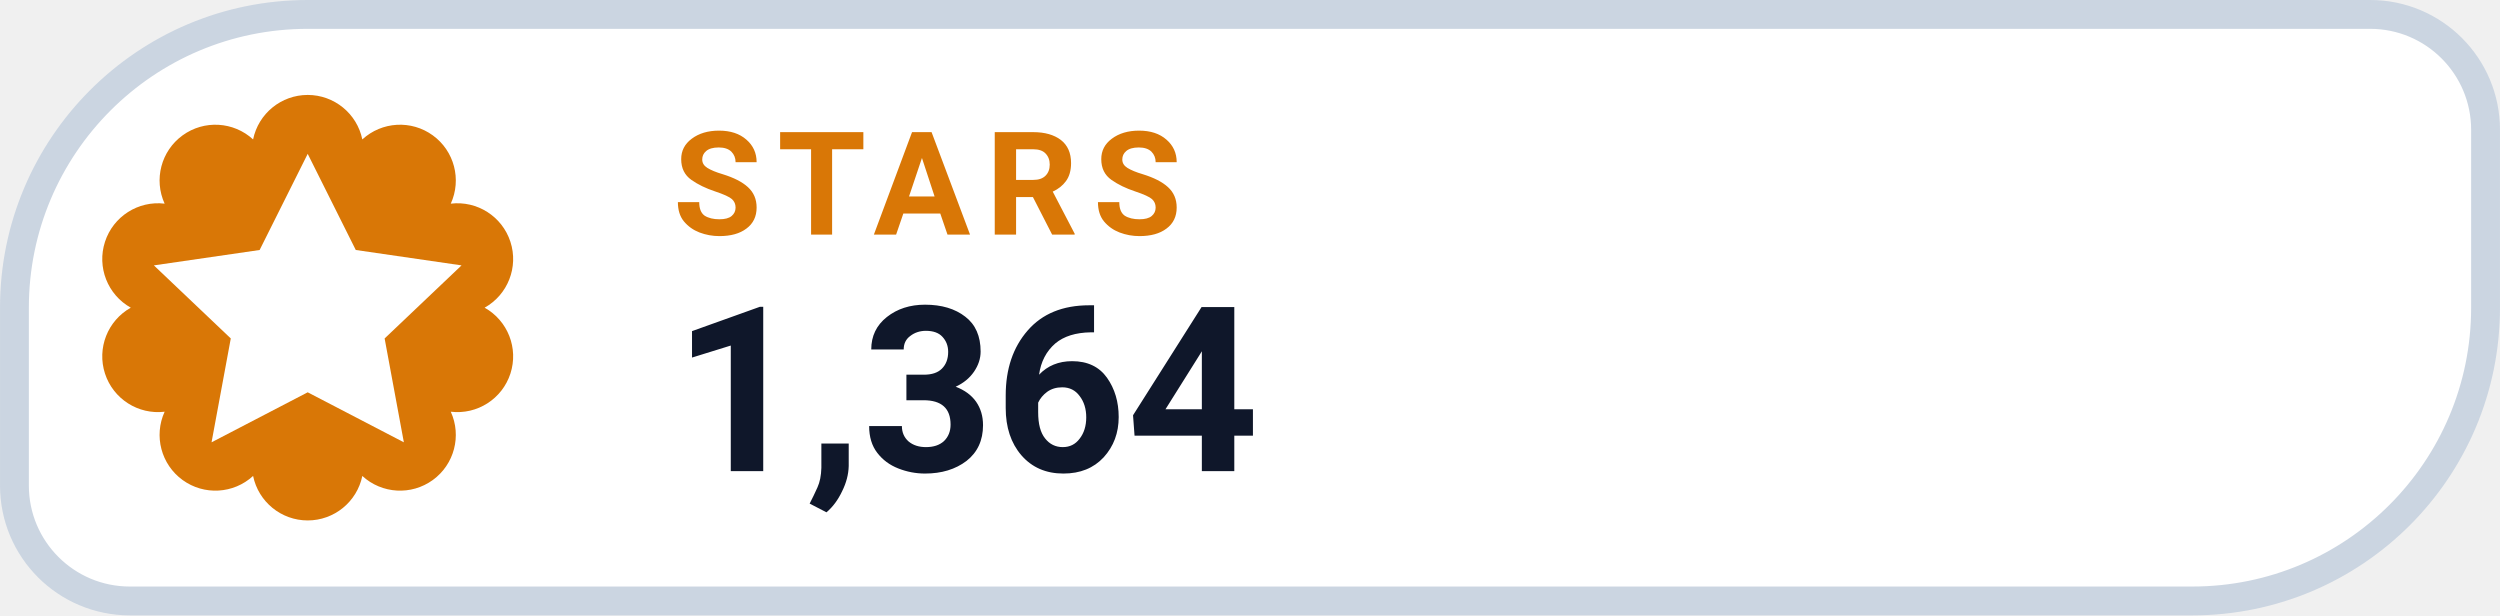
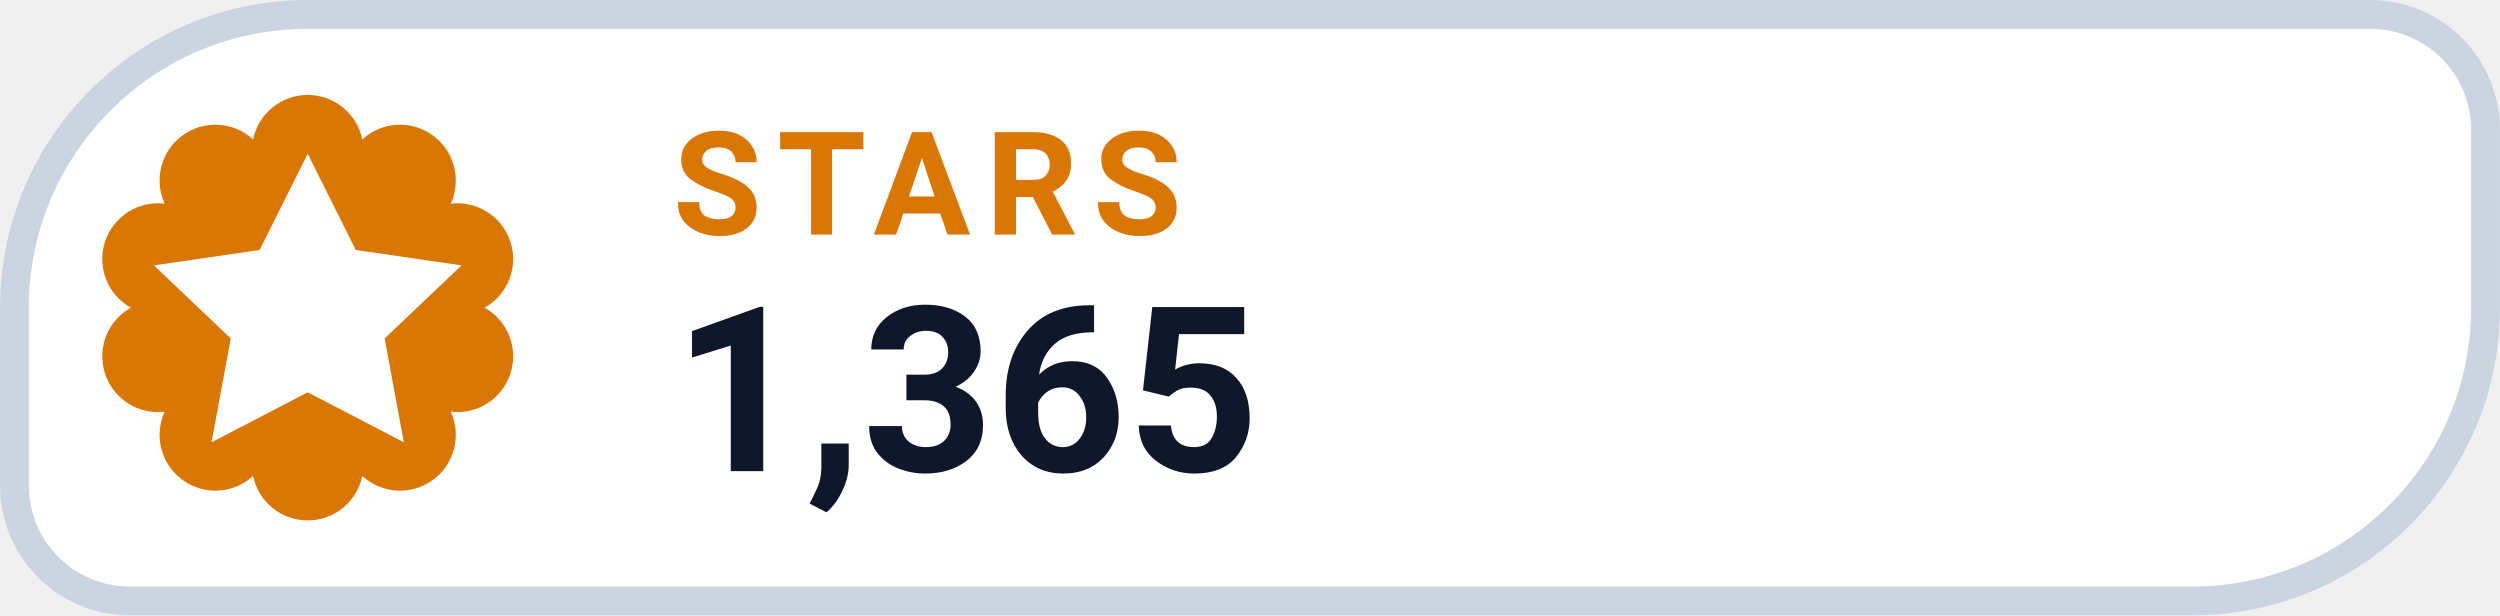
- <svg xmlns="http://www.w3.org/2000/svg" width="126" height="31.015" viewBox="0 0 130 32" role="img" aria-label="STARS 1,364">
+ <svg xmlns="http://www.w3.org/2000/svg" width="126" height="31.015" viewBox="0 0 130 32" role="img" aria-label="STARS 1,365">
  <path d="M 16.00 0.75 H 123.25 A 6.00 6.00 0 0 1 129.25 6.75 V 16.00 A 15.25 15.25 0 0 1 114.00 31.25 H 6.75 A 6.00 6.00 0 0 1 0.75 25.25 V 16.00 A 15.25 15.25 0 0 1 16.00 0.75 Z" fill="#FFFFFF" stroke="#CBD5E1" stroke-width="1.5" />
  <path d="M 13.16 7.25 A 2.90 2.90 0 0 1 18.84 7.25 A 2.90 2.90 0 0 1 23.44 10.59 A 2.90 2.90 0 0 1 25.20 16.00 A 2.90 2.90 0 0 1 23.44 21.41 A 2.90 2.90 0 0 1 18.84 24.75 A 2.90 2.90 0 0 1 13.16 24.75 A 2.90 2.90 0 0 1 8.56 21.41 A 2.90 2.90 0 0 1 6.80 16.00 A 2.90 2.90 0 0 1 8.56 10.59 A 2.90 2.90 0 0 1 13.16 7.25 Z" fill="#D97706" />
  <g transform="translate(16 16)" style="color:#FFFFFF;">
    <path d="M0 -8 l2.5 5 5.5 .8 -4 3.8 1 5.4 -5 -2.6 -5 2.6 1 -5.4 -4 -3.8 5.5 -.8 Z" fill="currentColor" />
  </g>
  <text x="35" y="12.2" fill="#D97706" font-family="-apple-system,BlinkMacSystemFont,'Segoe UI',Roboto,Helvetica,Arial,sans-serif" font-size="7.5" font-weight="700" letter-spacing=".8">STARS</text>
-   <text x="35" y="24.5" fill="#0F172A" font-family="-apple-system,BlinkMacSystemFont,'Segoe UI',Roboto,Helvetica,Arial,sans-serif" font-size="12" font-weight="750">1,364</text>
+   <text x="35" y="24.5" fill="#0F172A" font-family="-apple-system,BlinkMacSystemFont,'Segoe UI',Roboto,Helvetica,Arial,sans-serif" font-size="12" font-weight="750">1,365</text>
</svg>
